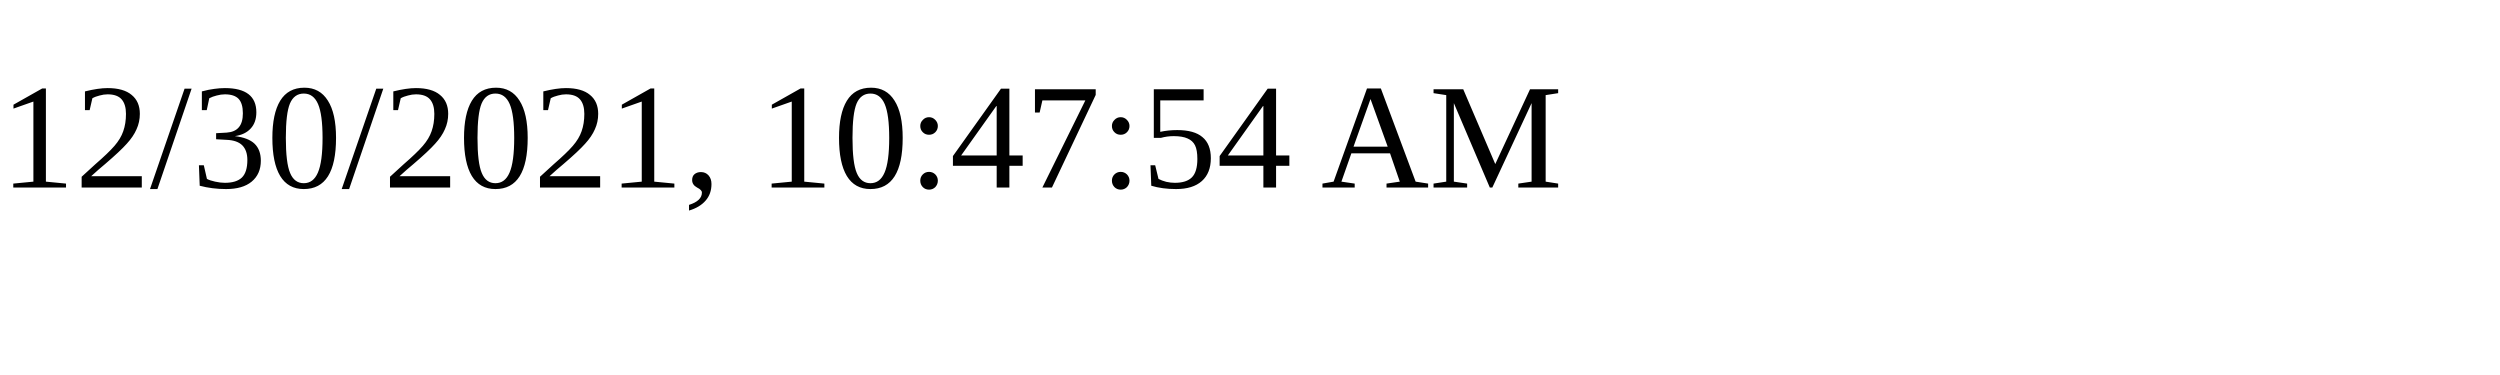
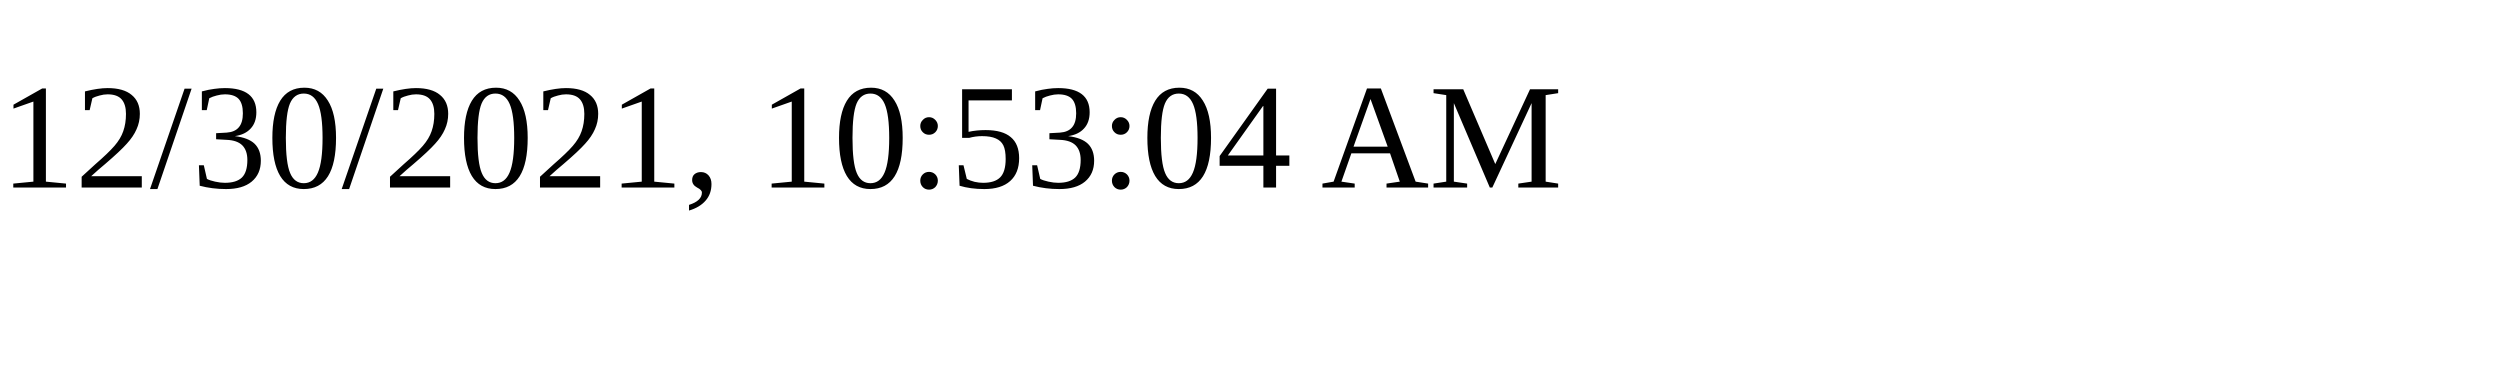
<svg xmlns="http://www.w3.org/2000/svg" height="30" width="200">
-   <text x="0" y="15">12/30/2021, 10:47:54 AM</text>
+   <text x="0" y="15">12/30/2021, 10:53:04 AM</text>
</svg>
